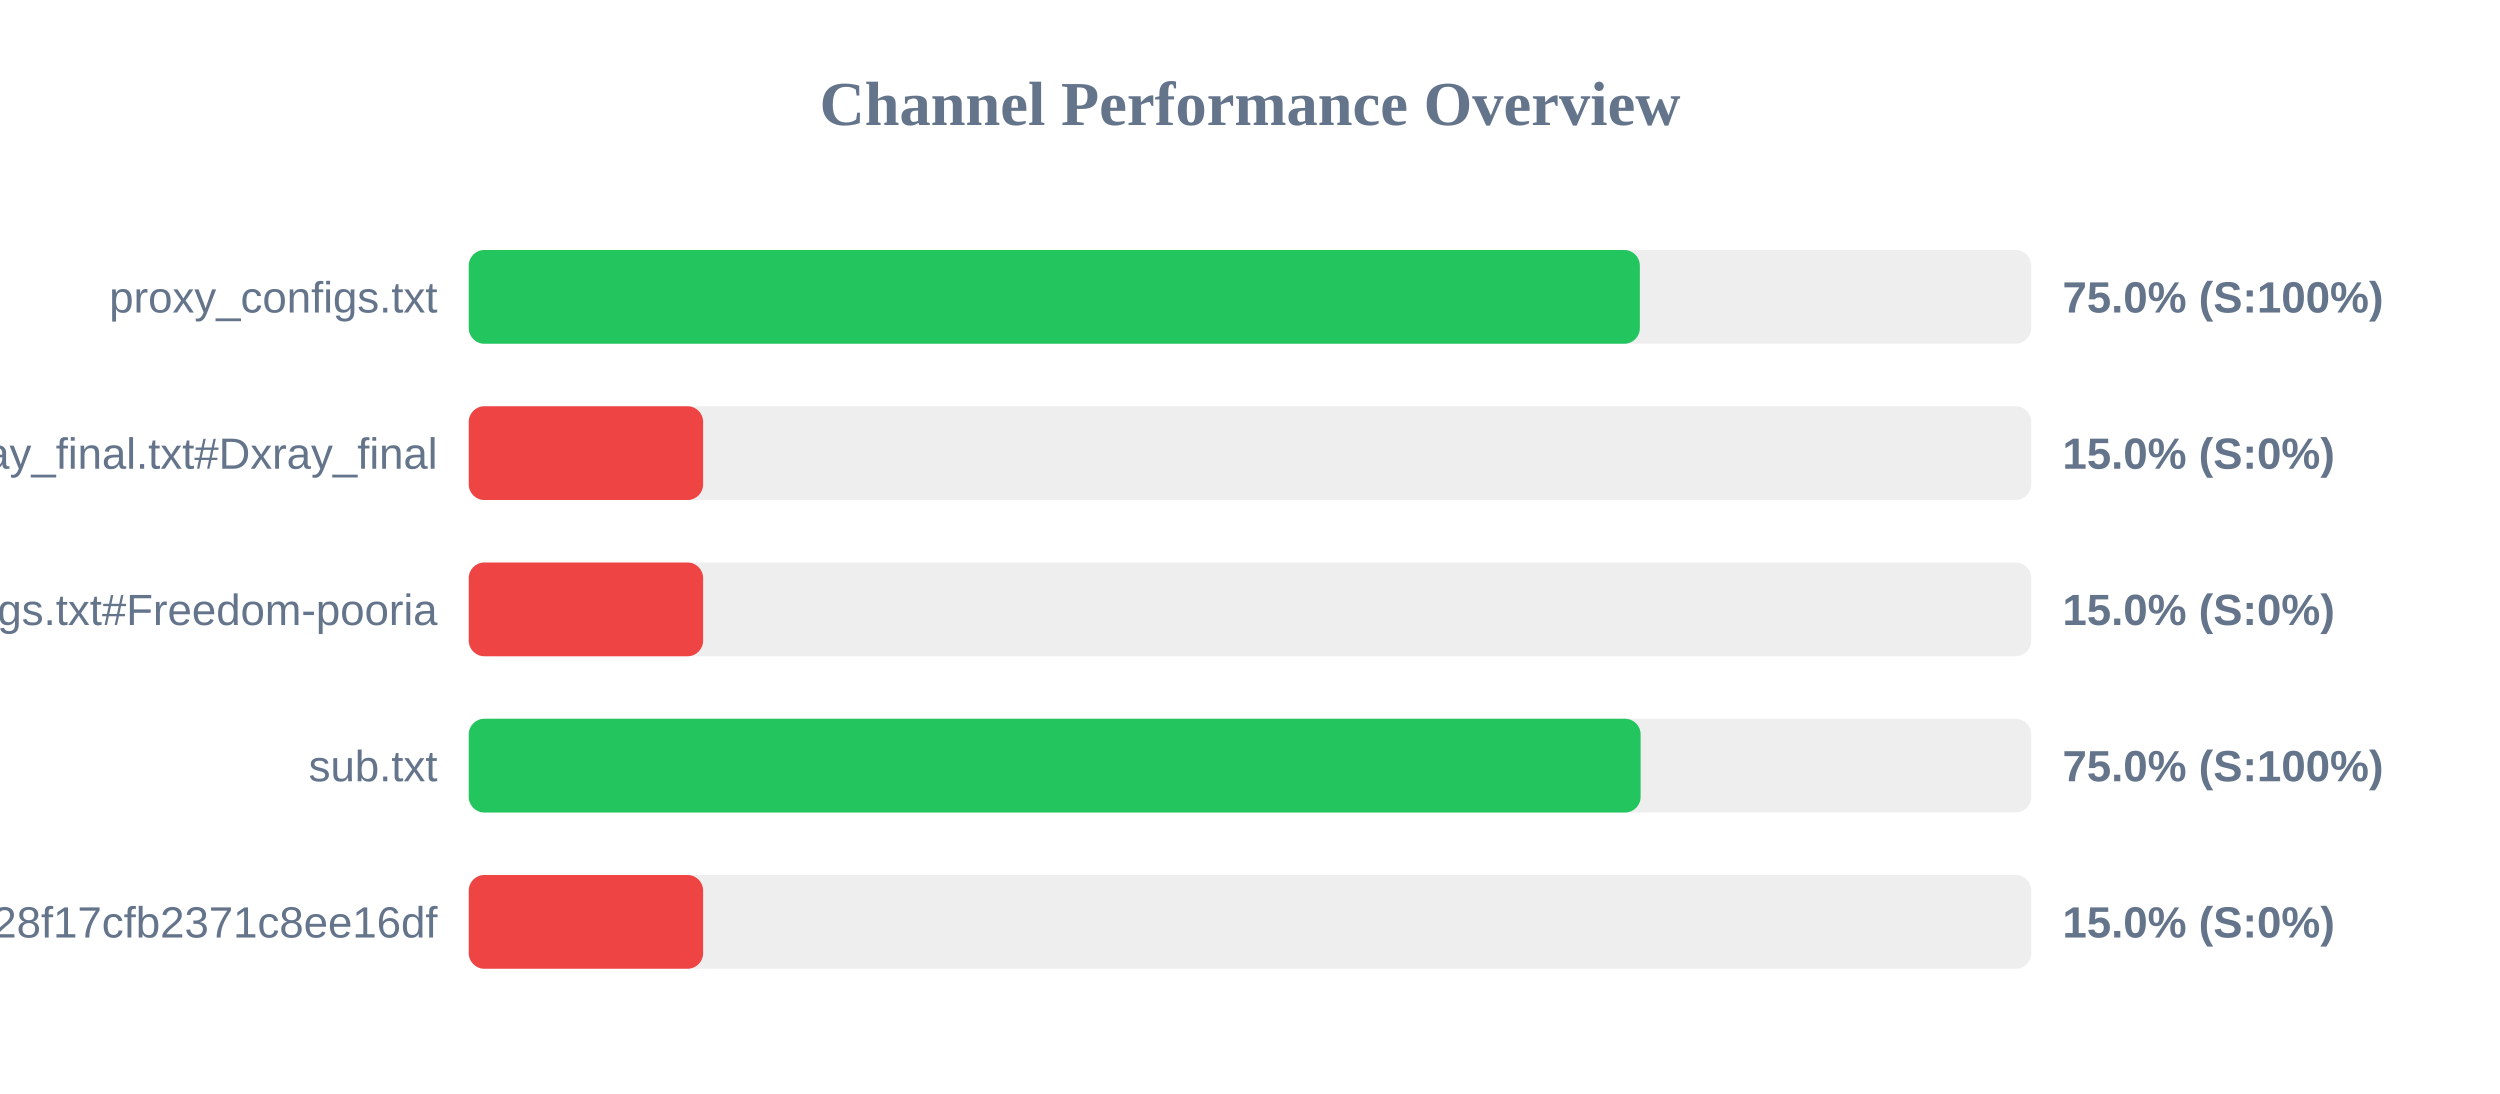
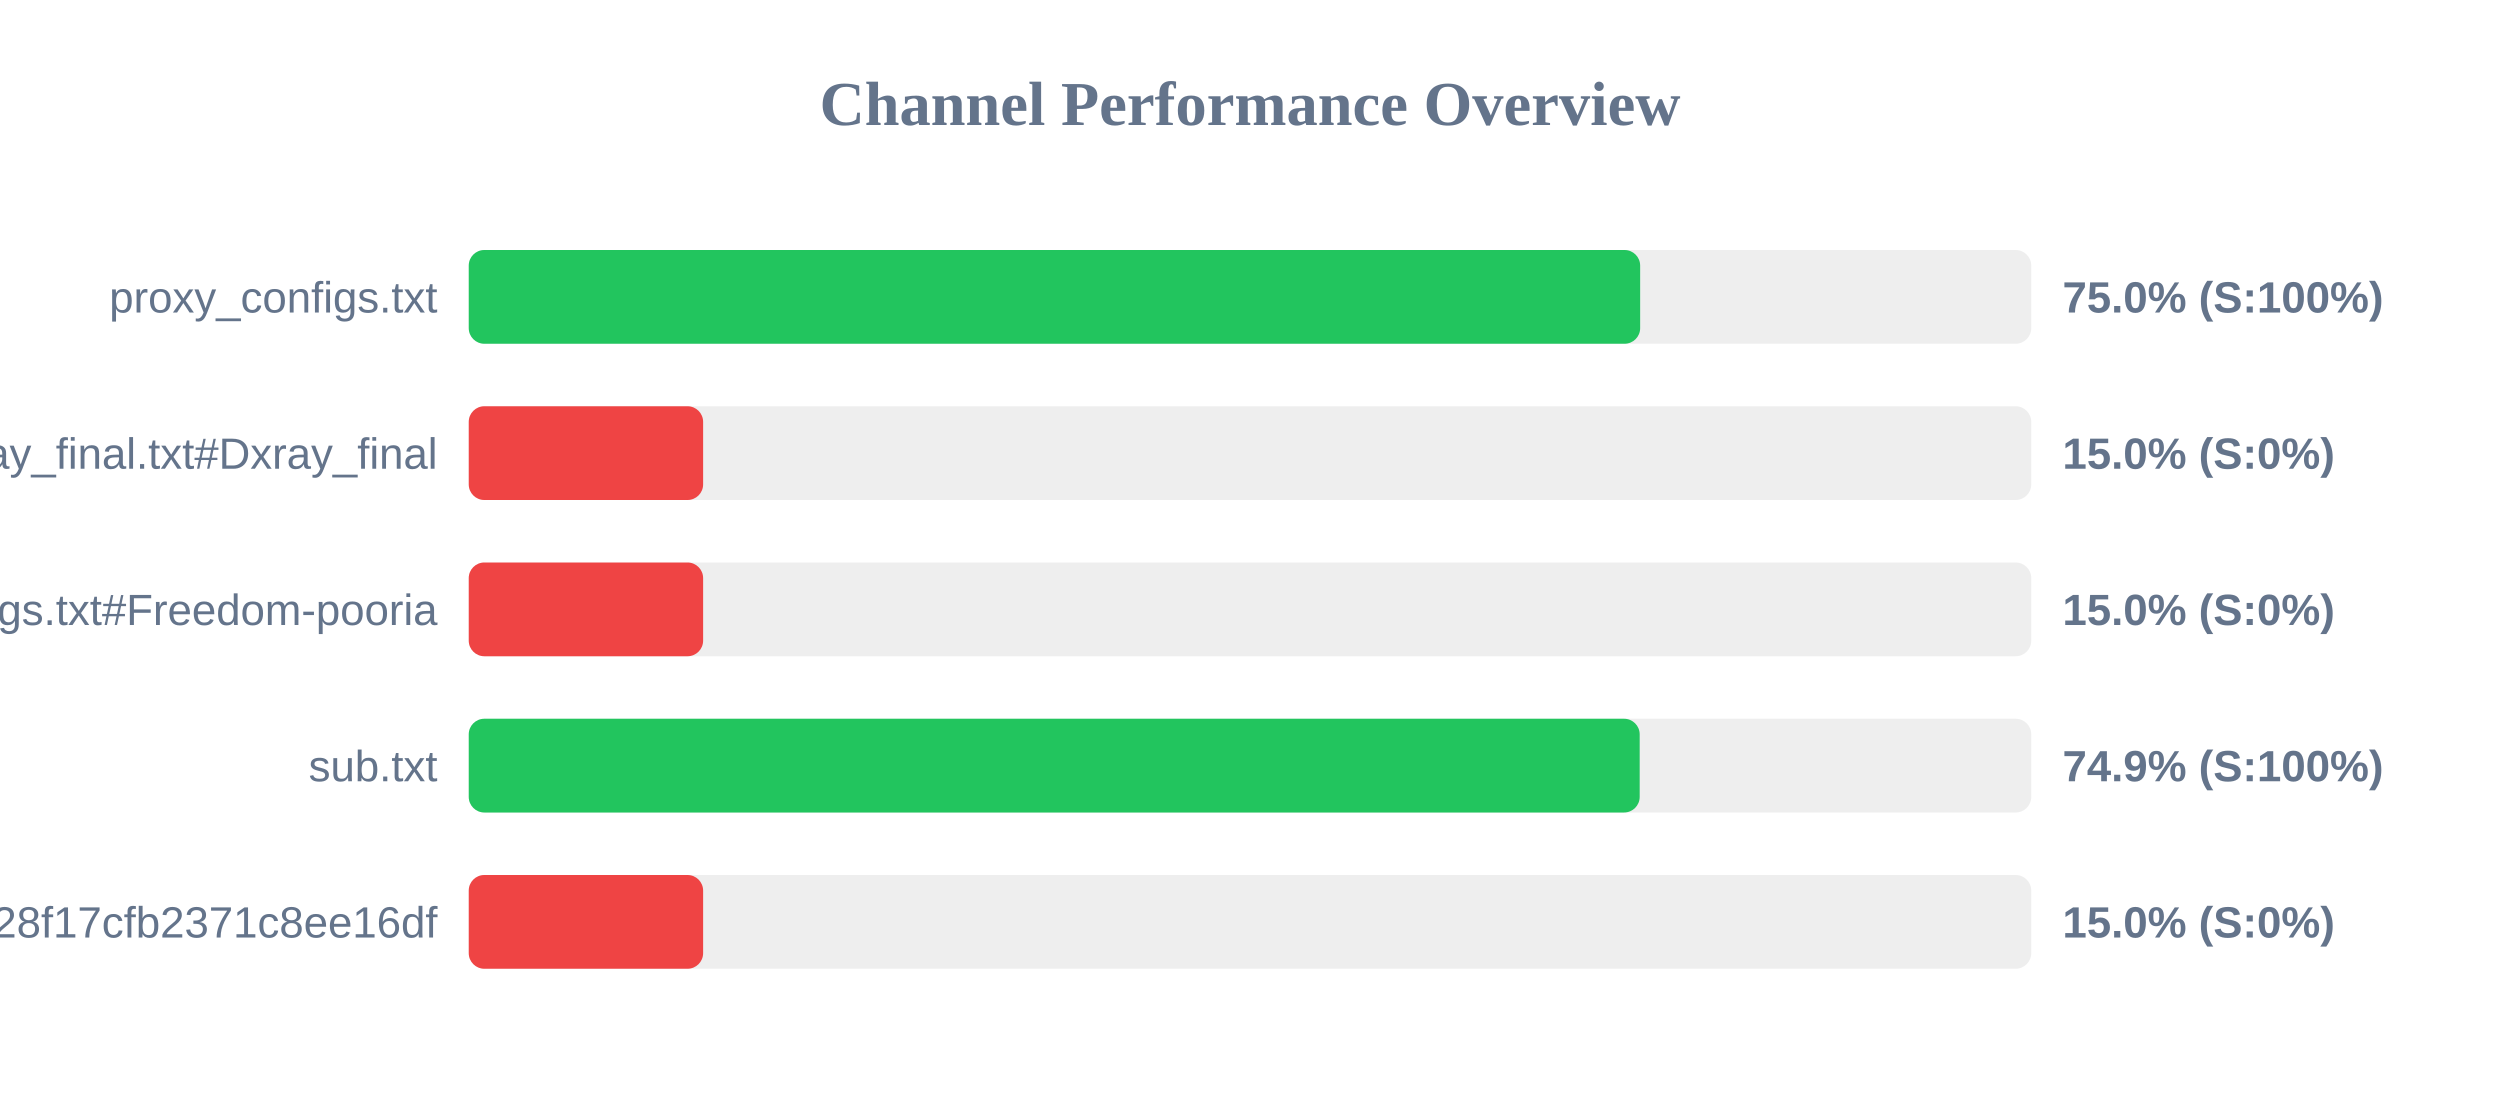
<svg xmlns="http://www.w3.org/2000/svg" width="800" height="350" version="1.1">
  <style>
        .row { font: 14px Arial; fill: #64748b; }
        .score { font: bold 14px Arial; fill: #64748b; }
    </style>
  <text x="400" y="40" text-anchor="middle" font-size="20px" font-weight="bold" fill="#64748b">Channel Performance Overview</text>
  <rect x="150" y="80" width="500" height="30" fill="#eee" rx="5" />
-   <rect x="150" y="80" width="374.75" height="30" fill="#22c55e" rx="5" />
+   <rect x="150" y="80" width="374.85" height="30" fill="#22c55e" rx="5" />
  <text x="140" y="100" text-anchor="end" class="row">proxy_configs.txt</text>
  <text x="660" y="100" text-anchor="start" class="score">75.0% (S:100%)</text>
  <rect x="150" y="130" width="500" height="30" fill="#eee" rx="5" />
  <rect x="150" y="130" width="75.0" height="30" fill="#ef4444" rx="5" />
  <text x="140" y="150" text-anchor="end" class="row">xray_final.txt#Dxray_final</text>
  <text x="660" y="150" text-anchor="start" class="score">15.0% (S:0%)</text>
  <rect x="150" y="180" width="500" height="30" fill="#eee" rx="5" />
  <rect x="150" y="180" width="75.0" height="30" fill="#ef4444" rx="5" />
  <text x="140" y="200" text-anchor="end" class="row">v2ray_configs.txt#Freedom-pooria</text>
  <text x="660" y="200" text-anchor="start" class="score">15.0% (S:0%)</text>
  <rect x="150" y="230" width="500" height="30" fill="#eee" rx="5" />
-   <rect x="150" y="230" width="375.0" height="30" fill="#22c55e" rx="5" />
+   <rect x="150" y="230" width="374.7" height="30" fill="#22c55e" rx="5" />
  <text x="140" y="250" text-anchor="end" class="row">sub.txt</text>
-   <text x="660" y="250" text-anchor="start" class="score">75.0% (S:100%)</text>
+   <text x="660" y="250" text-anchor="start" class="score">74.9% (S:100%)</text>
  <rect x="150" y="280" width="500" height="30" fill="#eee" rx="5" />
  <rect x="150" y="280" width="75.0" height="30" fill="#ef4444" rx="5" />
  <text x="140" y="300" text-anchor="end" class="row">?token=fedfed7b41b828f17cfb2371c8ee16df</text>
  <text x="660" y="300" text-anchor="start" class="score">15.0% (S:0%)</text>
</svg>
